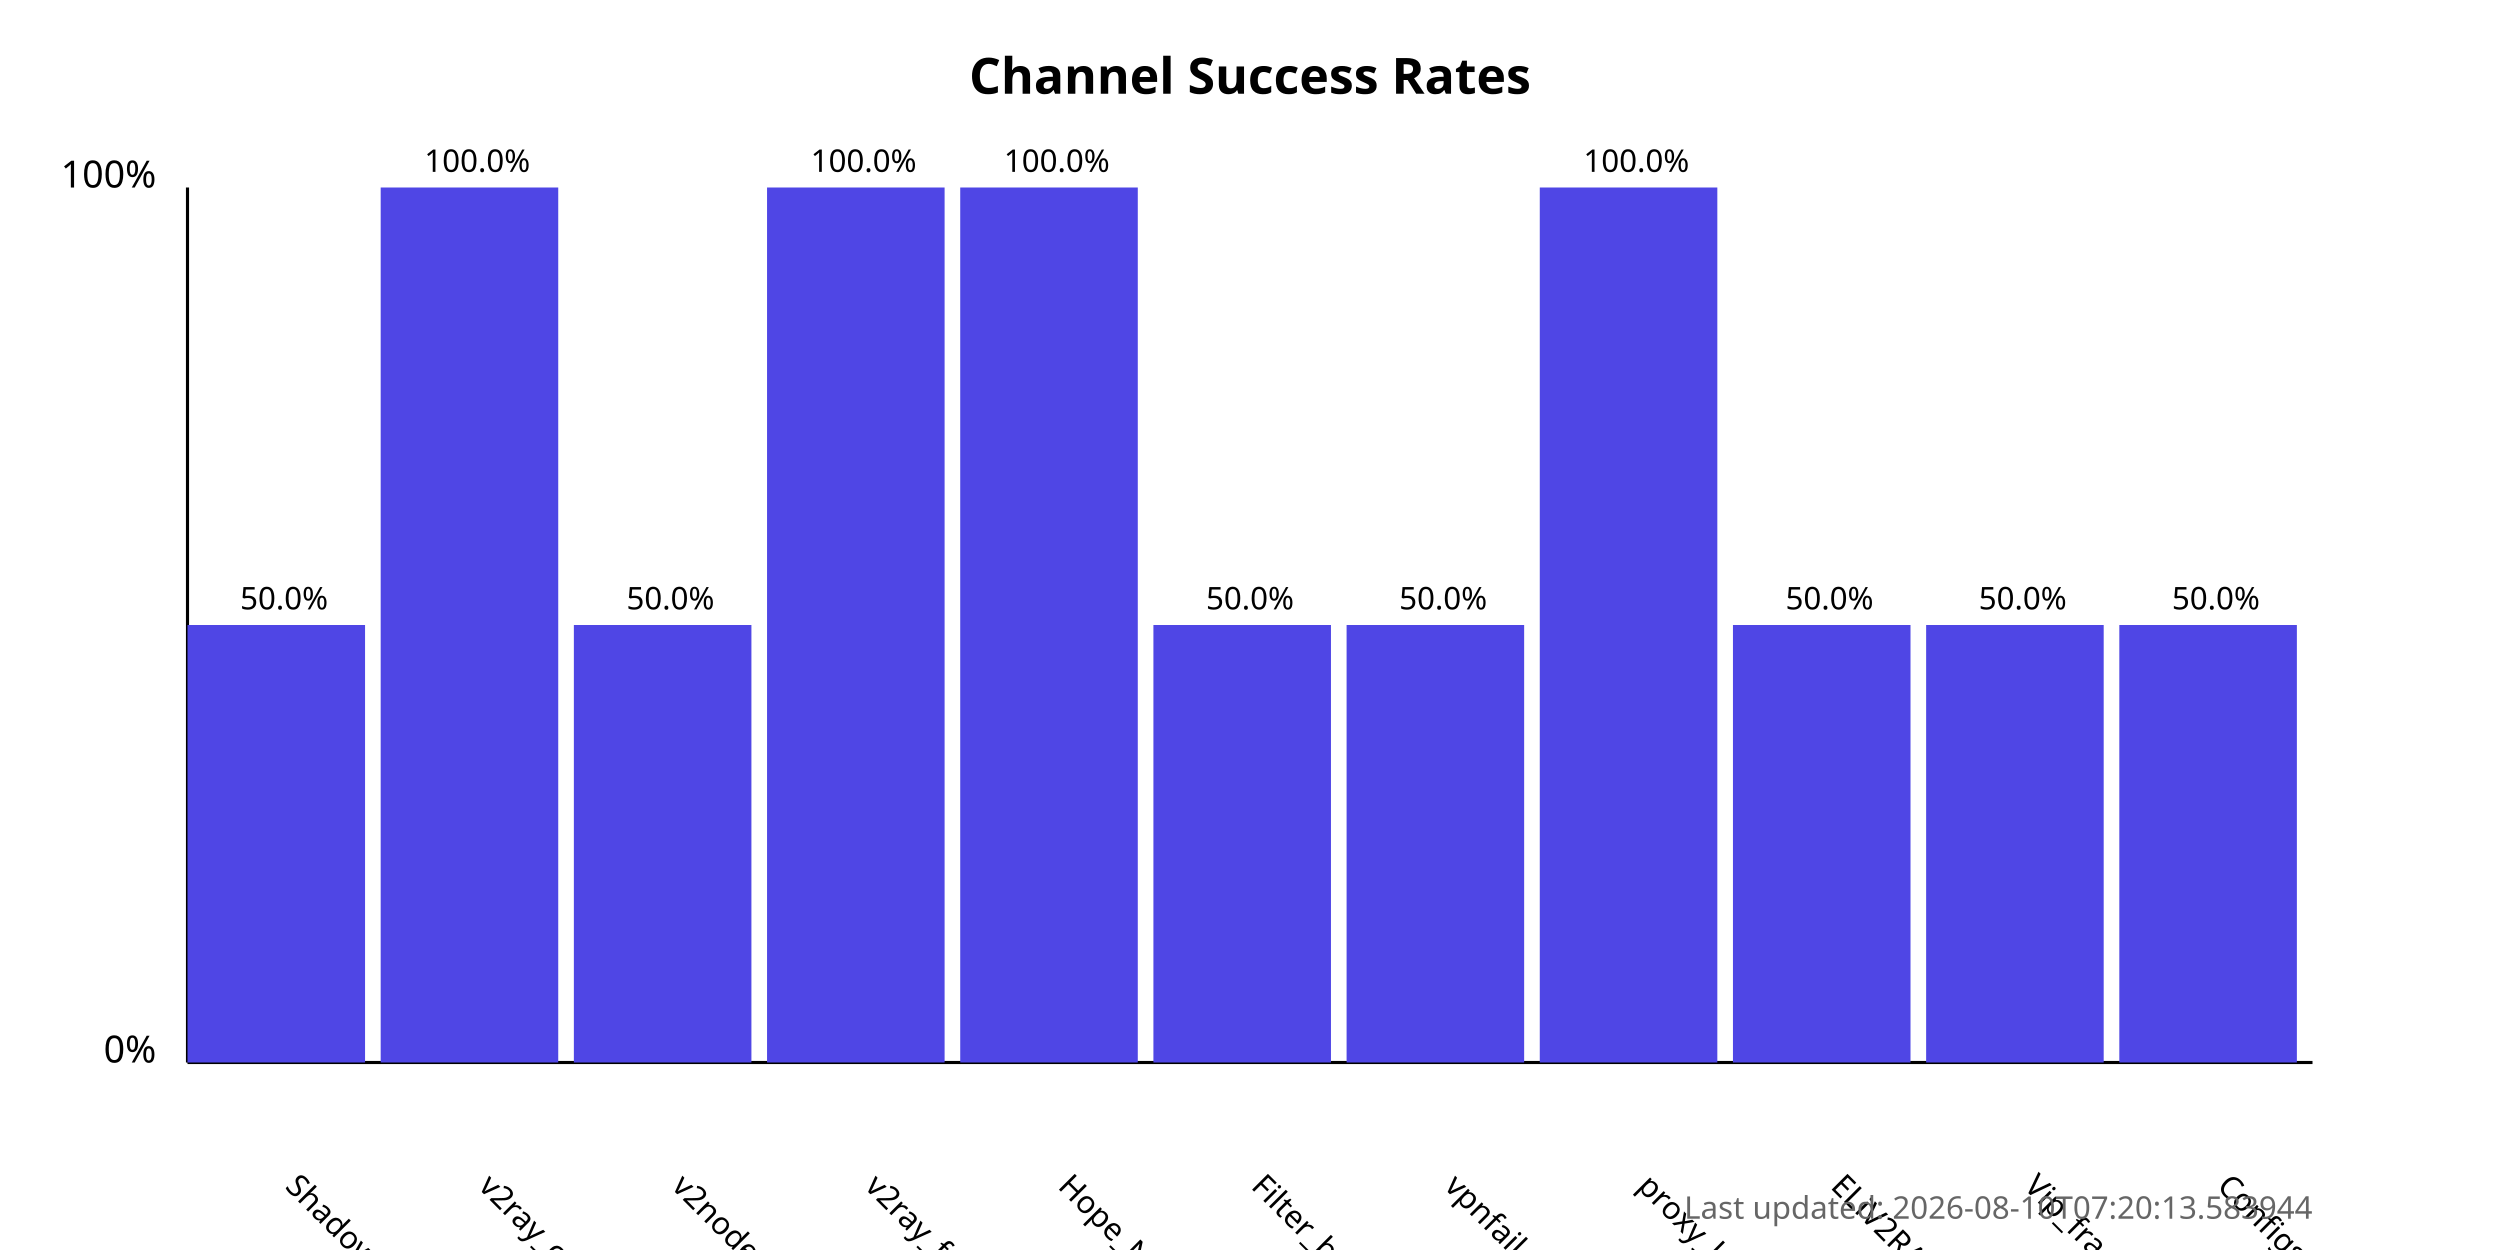
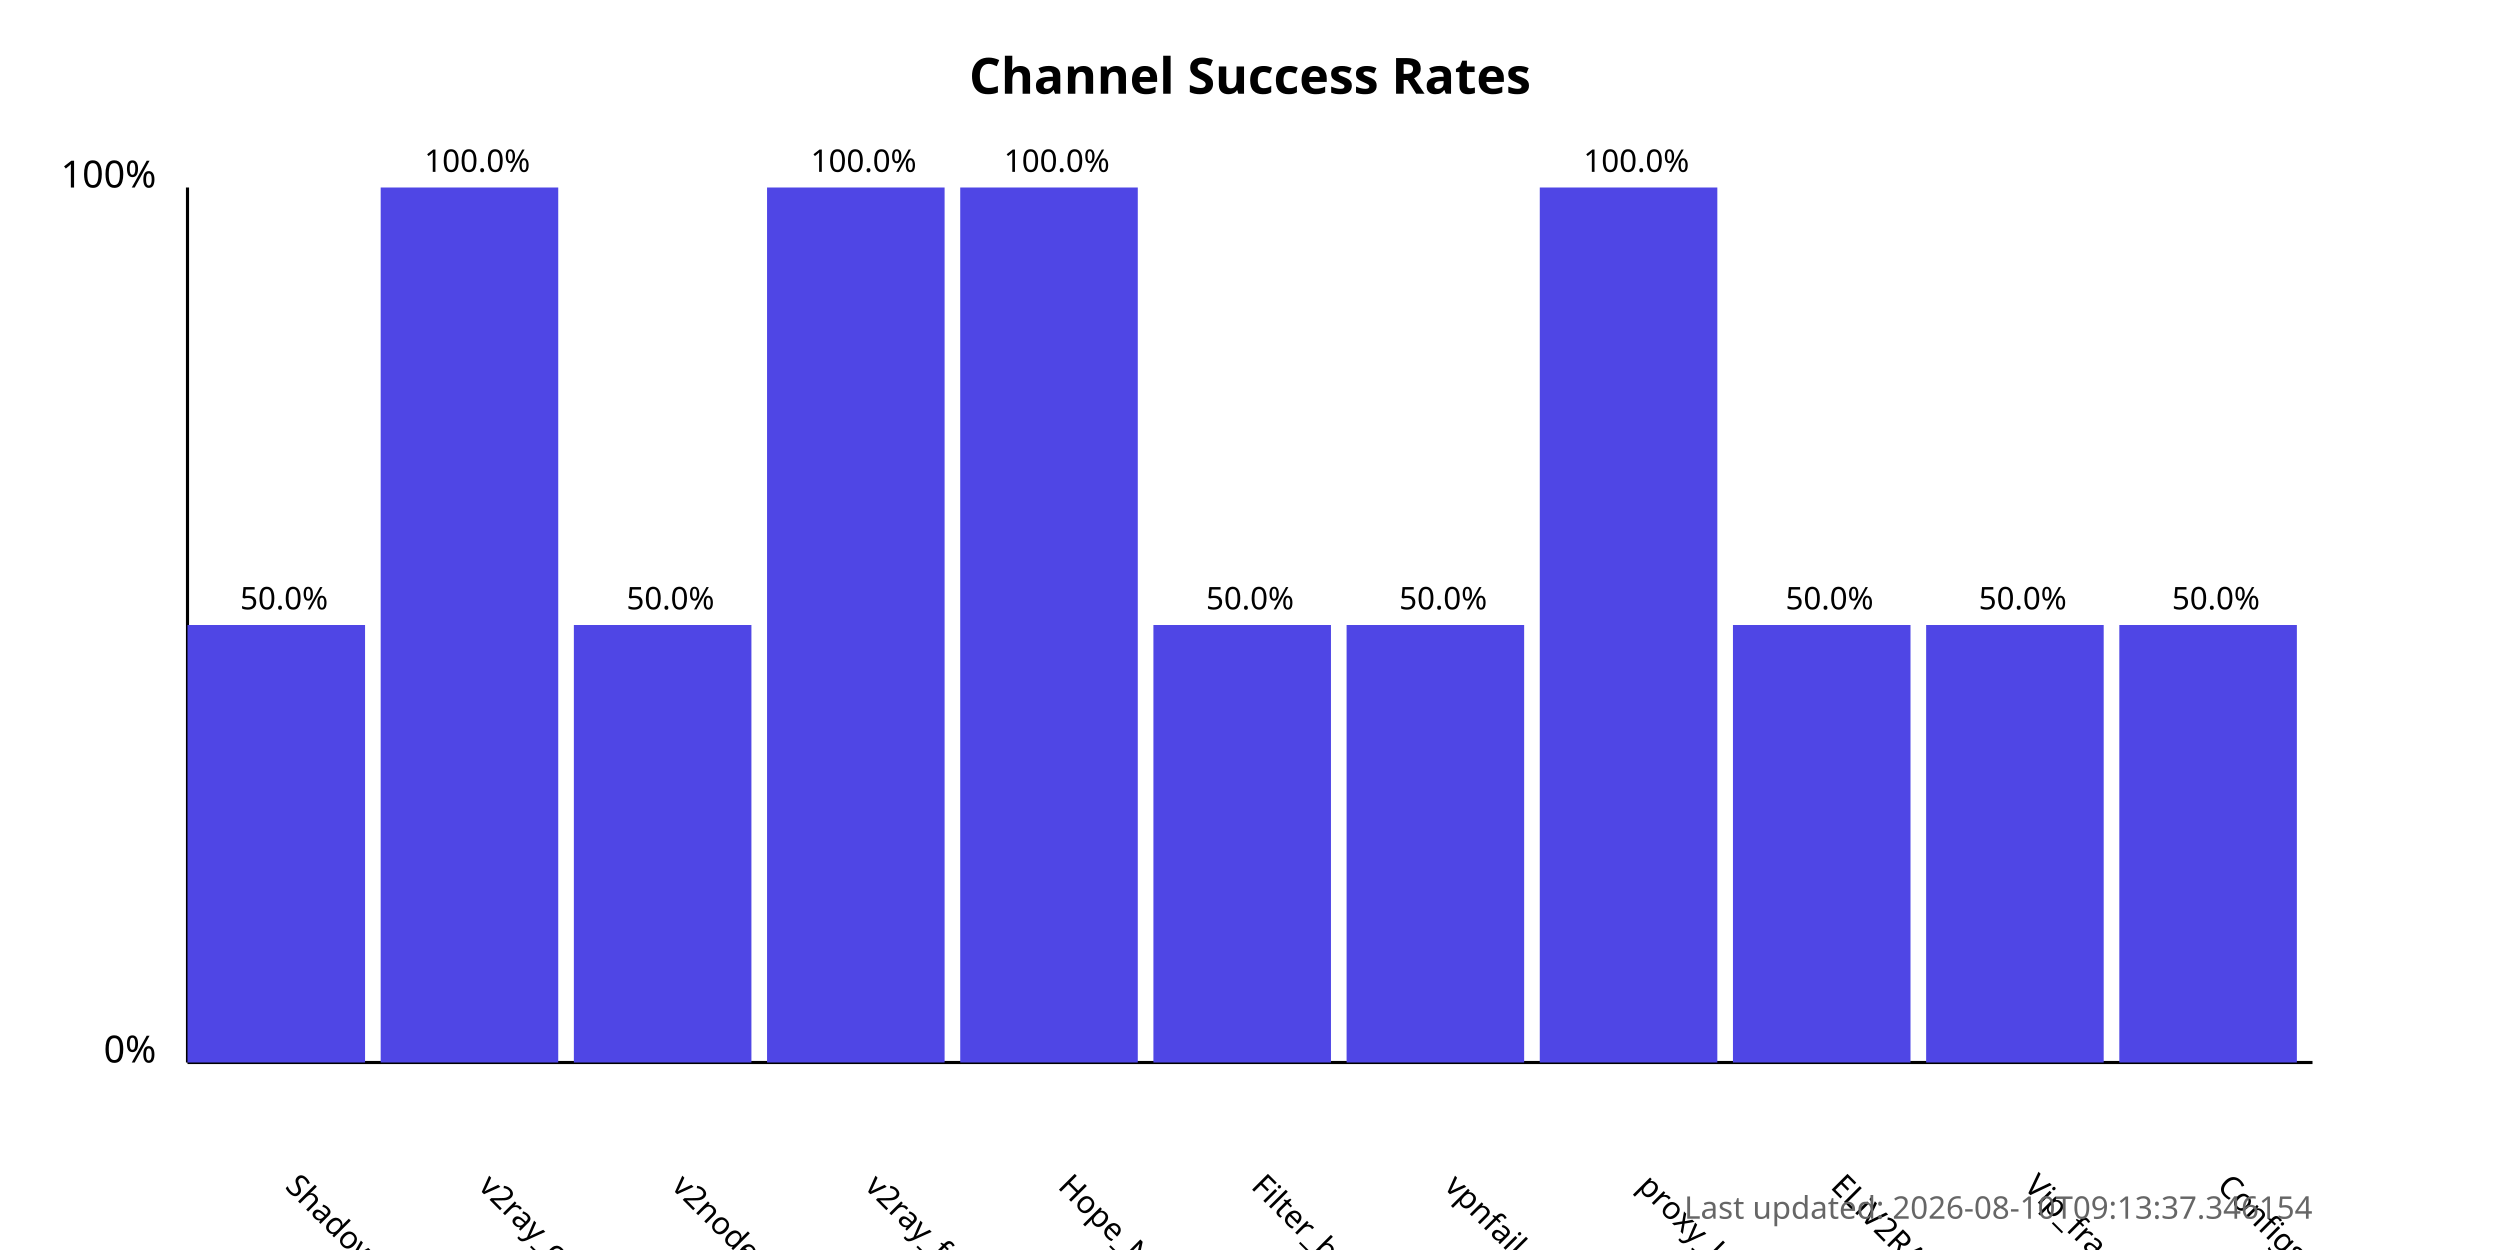
<svg xmlns="http://www.w3.org/2000/svg" width="800" height="400">
  <style>
            .chart-title { font: bold 16px sans-serif; }
            .axis-label { font: 12px sans-serif; }
            .tick-label { font: 10px sans-serif; }
            .bar { fill: #4f46e5; }
            .bar:hover { fill: #6366f1; }
            .timestamp { font: 10px sans-serif; fill: #666; }
        </style>
  <text x="400.0" y="30" text-anchor="middle" class="chart-title">
            Channel Success Rates
        </text>
  <line x1="60" y1="340" x2="60" y2="60" stroke="black" stroke-width="1" />
  <line x1="60" y1="340" x2="740" y2="340" stroke="black" stroke-width="1" />
  <text x="50" y="340" text-anchor="end" class="axis-label">0%</text>
  <text x="50" y="60" text-anchor="end" class="axis-label">100%</text>
  <g>
    <rect x="60" y="200.0" width="56.818" height="140.0" class="bar" />
    <text x="90.909" y="380" transform="rotate(45, 90.90909, 380)" text-anchor="start" class="tick-label">
                ShadowProxy66
            </text>
    <text x="90.909" y="195.0" text-anchor="middle" class="tick-label">
                50.0%
            </text>
  </g>
  <g>
    <rect x="121.818" y="60.0" width="56.818" height="280.0" class="bar" />
    <text x="152.727" y="380" transform="rotate(45, 152.7273, 380)" text-anchor="start" class="tick-label">
                v2ray_configs_pool
            </text>
    <text x="152.727" y="55.0" text-anchor="middle" class="tick-label">
                100.0%
            </text>
  </g>
  <g>
    <rect x="183.636" y="200.0" width="56.818" height="140.0" class="bar" />
    <text x="214.545" y="380" transform="rotate(45, 214.5455, 380)" text-anchor="start" class="tick-label">
                v2nodes
            </text>
    <text x="214.545" y="195.0" text-anchor="middle" class="tick-label">
                50.0%
            </text>
  </g>
  <g>
    <rect x="245.455" y="60.0" width="56.818" height="280.0" class="bar" />
    <text x="276.364" y="380" transform="rotate(45, 276.3636, 380)" text-anchor="start" class="tick-label">
                v2ray_free_conf
            </text>
    <text x="276.364" y="55.0" text-anchor="middle" class="tick-label">
                100.0%
            </text>
  </g>
  <g>
    <rect x="307.273" y="60.0" width="56.818" height="280.0" class="bar" />
    <text x="338.182" y="380" transform="rotate(45, 338.1818, 380)" text-anchor="start" class="tick-label">
                Hope_Net
            </text>
    <text x="338.182" y="55.0" text-anchor="middle" class="tick-label">
                100.0%
            </text>
  </g>
  <g>
    <rect x="369.091" y="200.0" width="56.818" height="140.0" class="bar" />
    <text x="400.0" y="380" transform="rotate(45, 400.0, 380)" text-anchor="start" class="tick-label">
                Filter_breaker
            </text>
    <text x="400.0" y="195.0" text-anchor="middle" class="tick-label">
                50.0%
            </text>
  </g>
  <g>
    <rect x="430.909" y="200.0" width="56.818" height="140.0" class="bar" />
    <text x="461.818" y="380" transform="rotate(45, 461.8182, 380)" text-anchor="start" class="tick-label">
                vpnfail_vless
            </text>
    <text x="461.818" y="195.0" text-anchor="middle" class="tick-label">
                50.0%
            </text>
  </g>
  <g>
    <rect x="492.727" y="60.0" width="56.818" height="280.0" class="bar" />
    <text x="523.636" y="380" transform="rotate(45, 523.6364, 380)" text-anchor="start" class="tick-label">
                proxy_kafee
            </text>
    <text x="523.636" y="55.0" text-anchor="middle" class="tick-label">
                100.0%
            </text>
  </g>
  <g>
    <rect x="554.545" y="200.0" width="56.818" height="140.0" class="bar" />
    <text x="585.455" y="380" transform="rotate(45, 585.4545, 380)" text-anchor="start" class="tick-label">
                ELiV2RAY
            </text>
    <text x="585.455" y="195.0" text-anchor="middle" class="tick-label">
                50.0%
            </text>
  </g>
  <g>
    <rect x="616.364" y="200.0" width="56.818" height="140.0" class="bar" />
    <text x="647.273" y="380" transform="rotate(45, 647.2727, 380)" text-anchor="start" class="tick-label">
                Vip_fragment_v2ray
            </text>
    <text x="647.273" y="195.0" text-anchor="middle" class="tick-label">
                50.0%
            </text>
  </g>
  <g>
    <rect x="678.182" y="200.0" width="56.818" height="140.0" class="bar" />
    <text x="709.091" y="380" transform="rotate(45, 709.0909, 380)" text-anchor="start" class="tick-label">
                ConfigsHubPlus
            </text>
    <text x="709.091" y="195.0" text-anchor="middle" class="tick-label">
                50.0%
            </text>
  </g>
  <text x="740" y="390" text-anchor="end" class="timestamp">
-             Last updated: 2026-08-10T07:20:13.583944
+             Last updated: 2026-08-10T09:13:37.346154
        </text>
</svg>
